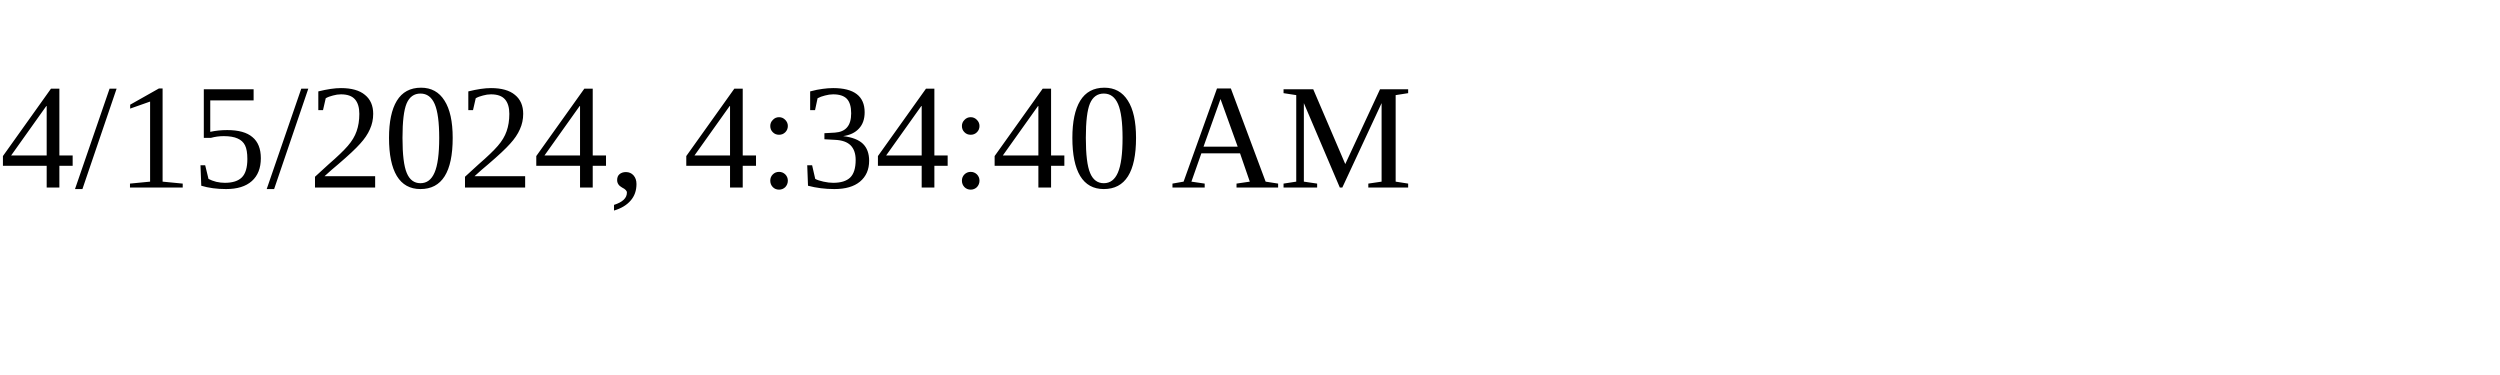
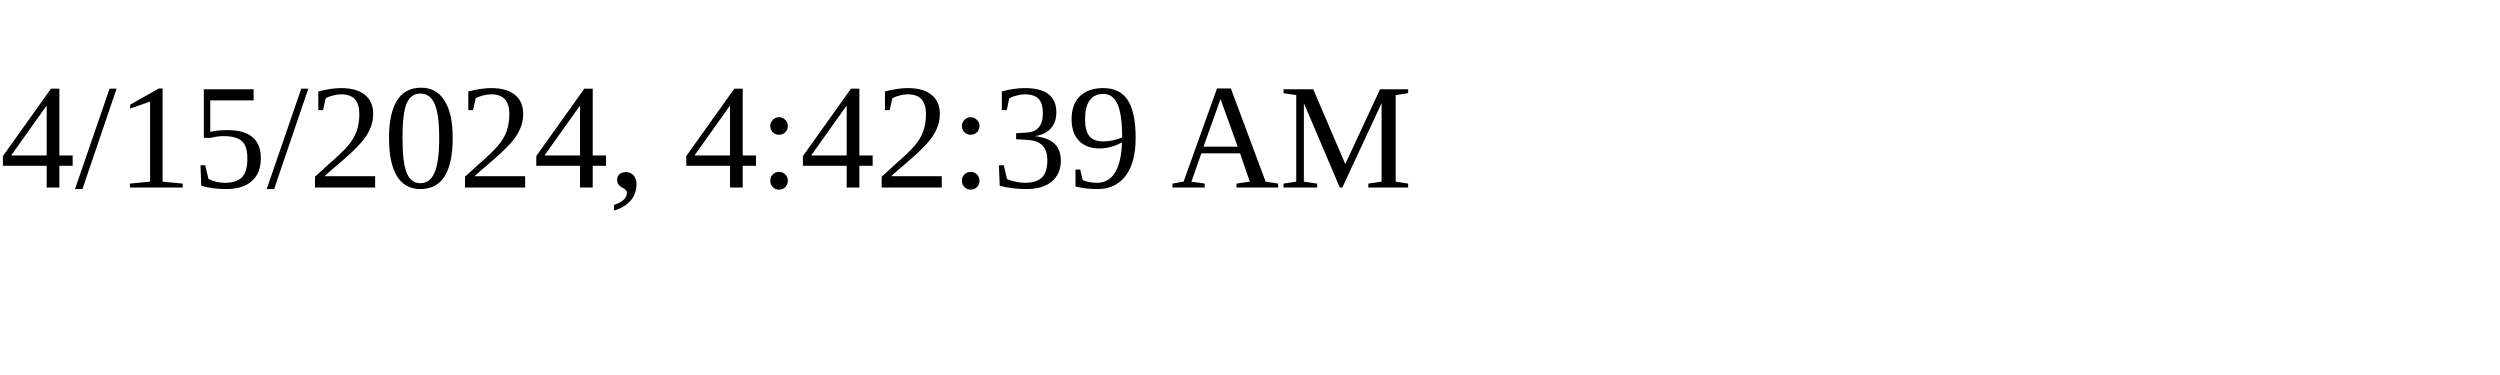
<svg xmlns="http://www.w3.org/2000/svg" height="30" width="200">
-   <text x="0" y="15">4/15/2024, 4:34:40 AM</text>
+   <text x="0" y="15">4/15/2024, 4:42:39 AM</text>
</svg>
